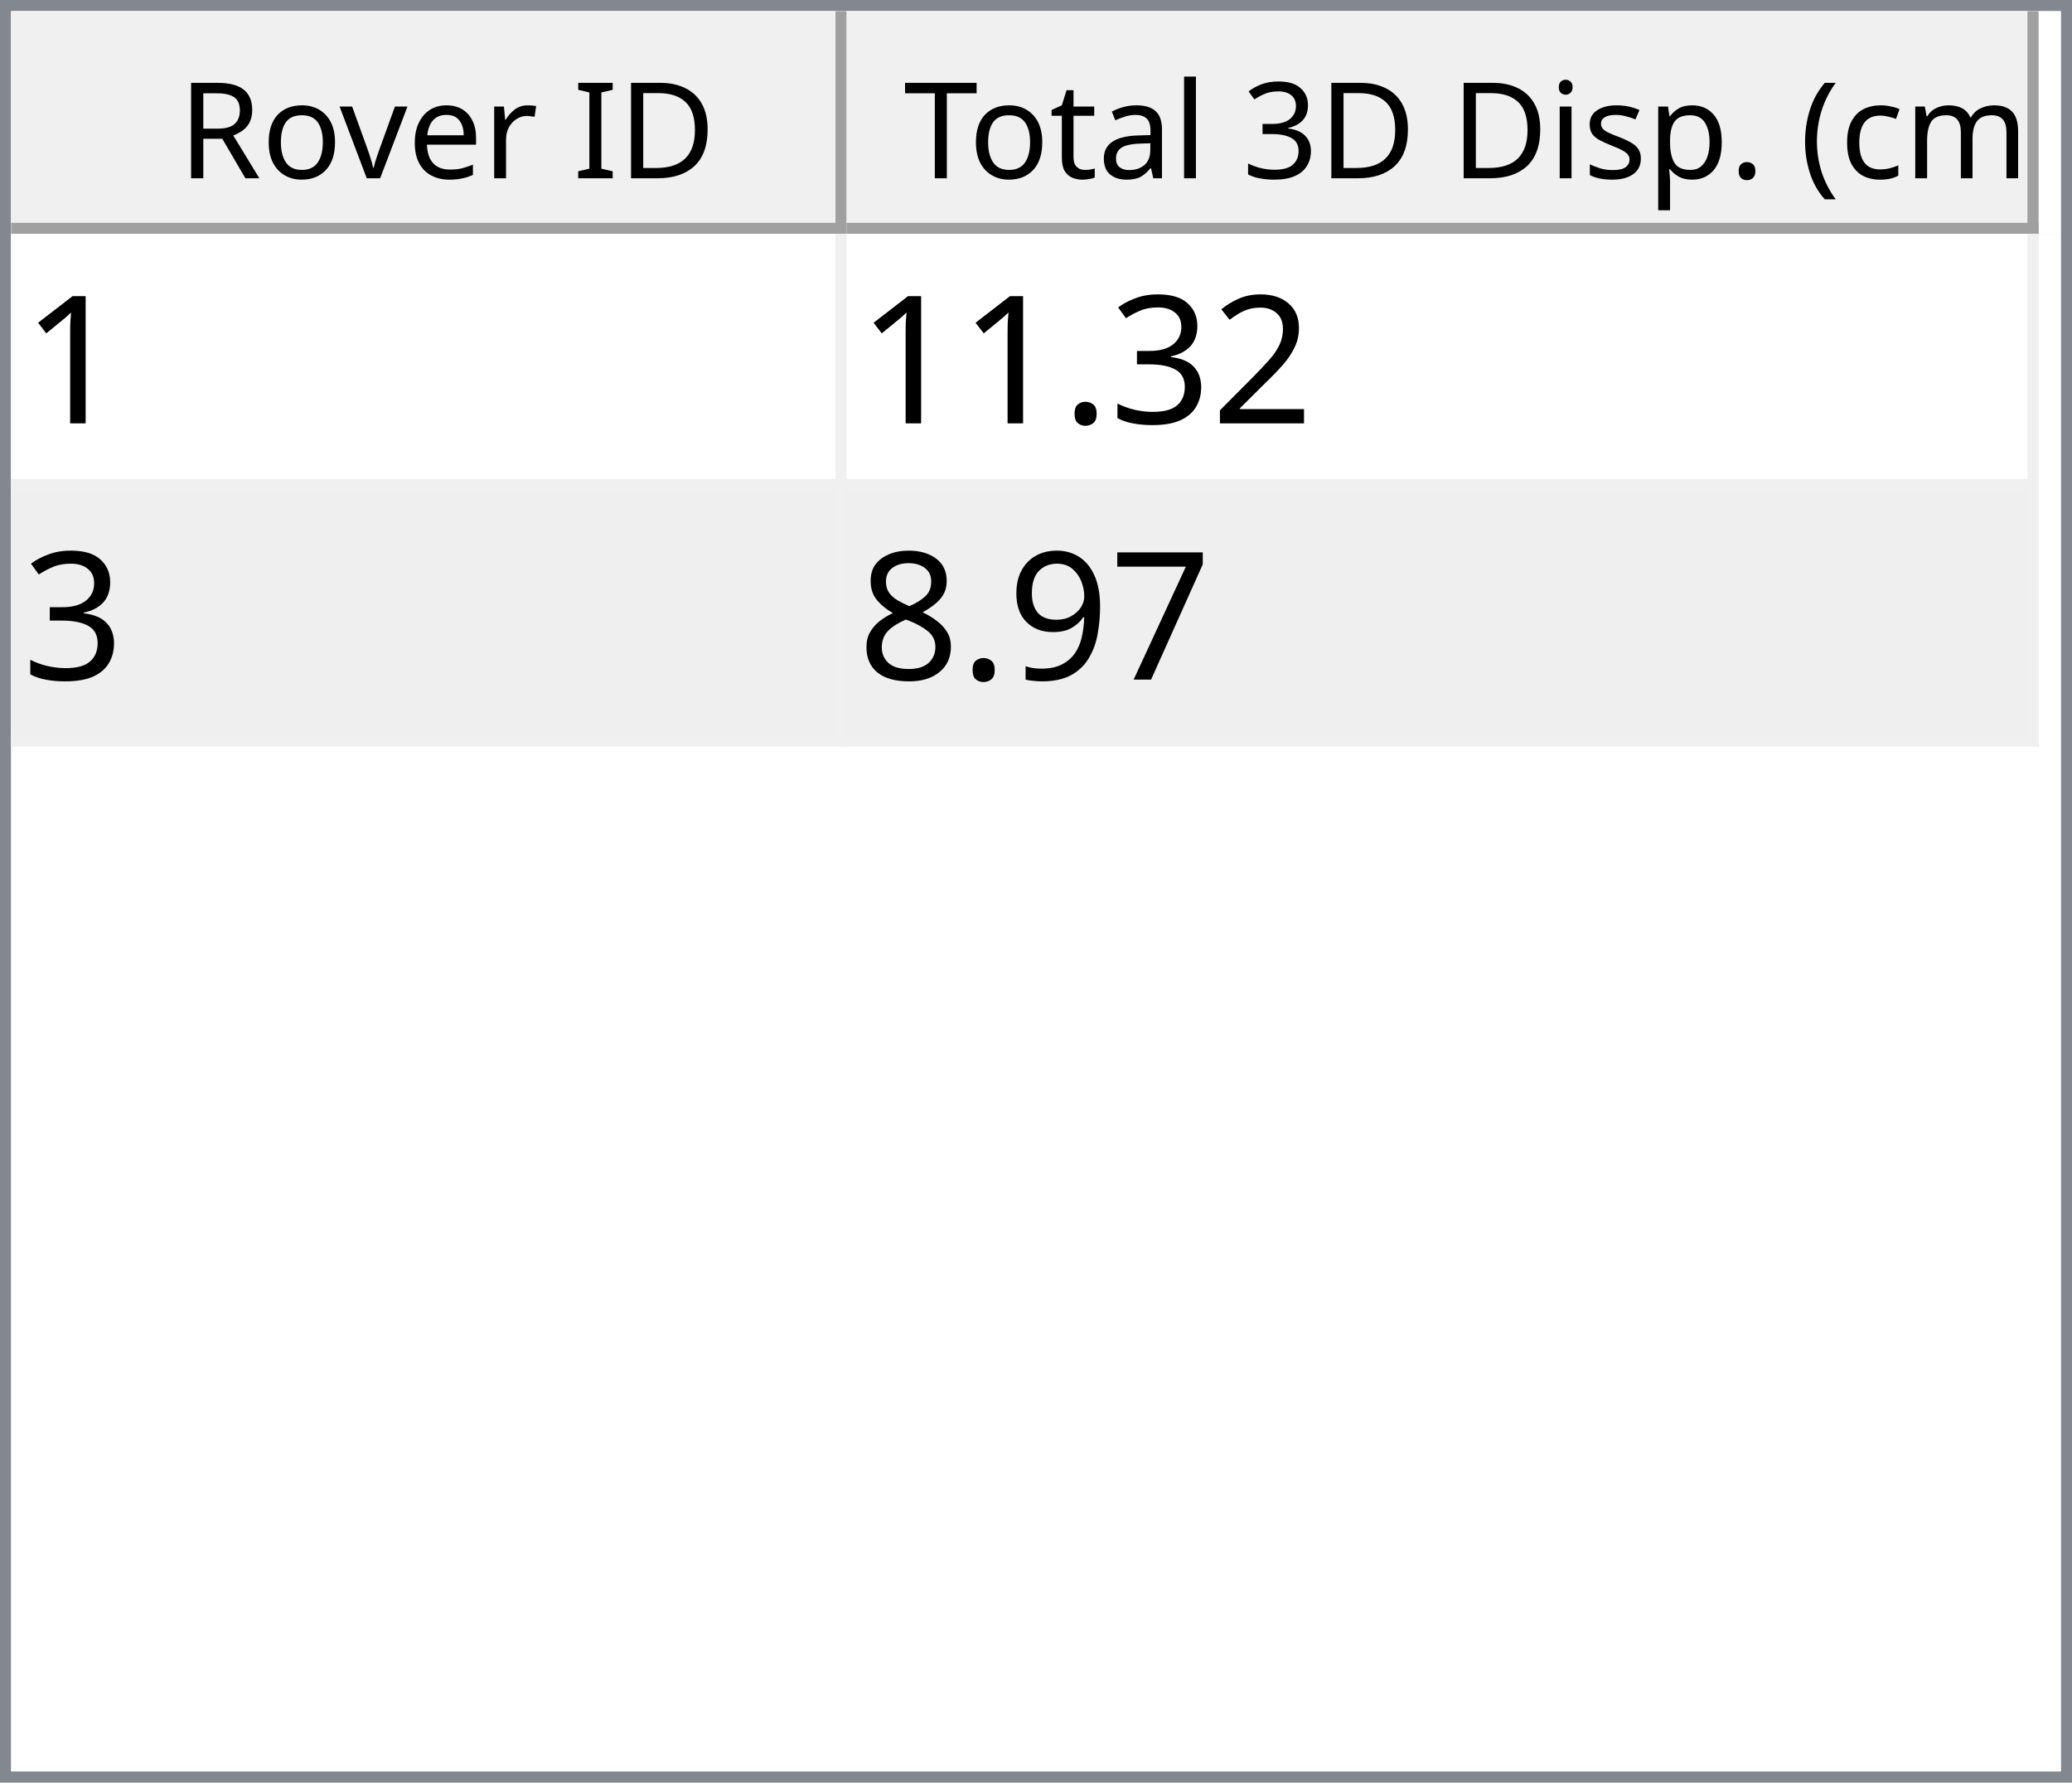
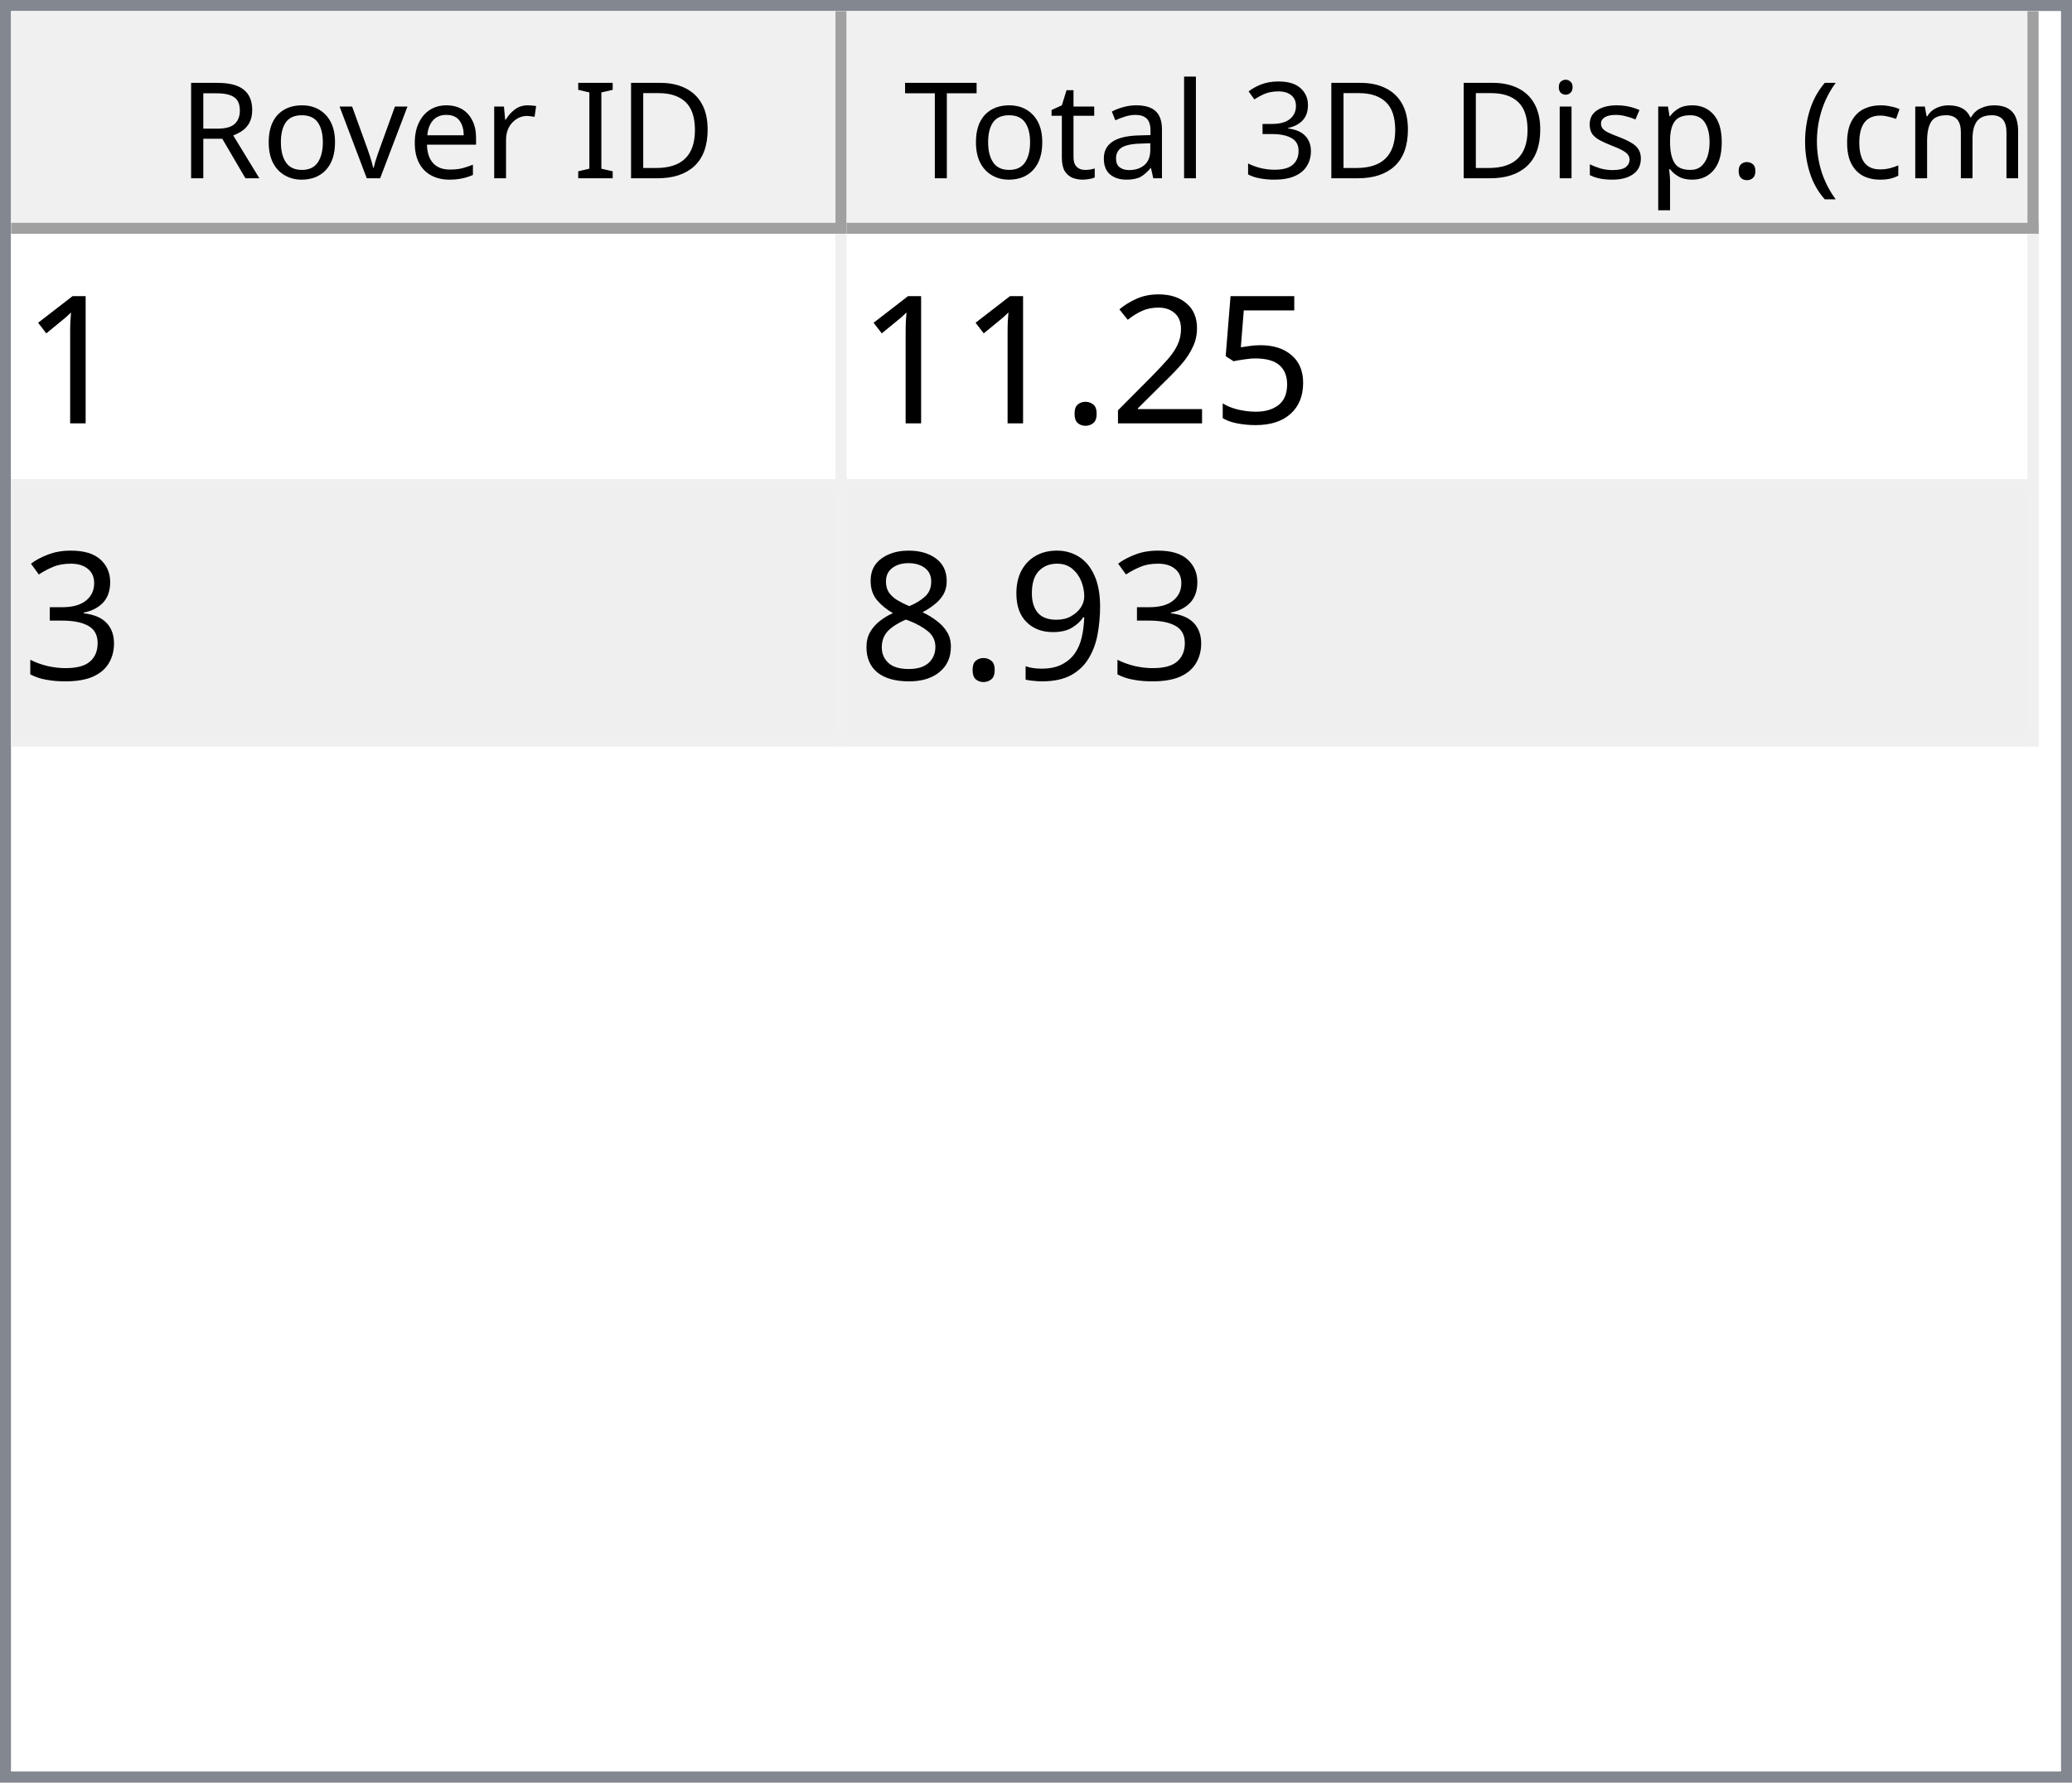
<svg xmlns="http://www.w3.org/2000/svg" style="fill-opacity:1; color-rendering:auto; color-interpolation:auto; text-rendering:auto; stroke:black; stroke-linecap:square; stroke-miterlimit:10; shape-rendering:auto; stroke-opacity:1; fill:black; stroke-dasharray:none; font-weight:normal; stroke-width:1; font-family:'Dialog'; font-style:normal; stroke-linejoin:miter; font-size:12px; stroke-dashoffset:0; image-rendering:auto;" width="186" height="160">
  <defs id="genericDefs" />
  <g>
    <defs id="defs1">
      <clipPath clipPathUnits="userSpaceOnUse" id="clipPath1">
        <path d="M0 0 L186 0 L186 160 L0 160 L0 0 Z" />
      </clipPath>
      <clipPath clipPathUnits="userSpaceOnUse" id="clipPath2">
        <path d="M0 0 L0 160 L186 160 L186 0 Z" />
      </clipPath>
      <clipPath clipPathUnits="userSpaceOnUse" id="clipPath3">
        <path d="M0 0 L0 20 L184 20 L184 0 Z" />
      </clipPath>
      <clipPath clipPathUnits="userSpaceOnUse" id="clipPath4">
        <path d="M0 0 L0 20 L75 20 L75 0 Z" />
      </clipPath>
      <clipPath clipPathUnits="userSpaceOnUse" id="clipPath5">
        <path d="M1 1 L1 19 L74 19 L74 1 Z" />
      </clipPath>
      <clipPath clipPathUnits="userSpaceOnUse" id="clipPath6">
        <path d="M0 0 L0 18 L73 18 L73 0 Z" />
      </clipPath>
      <clipPath clipPathUnits="userSpaceOnUse" id="clipPath7">
        <path d="M-0.5 -0.5 L-0.5 19.5 L74.5 19.5 L74.5 -0.5 Z" />
      </clipPath>
      <clipPath clipPathUnits="userSpaceOnUse" id="clipPath8">
        <path d="M0 0 L0 20 L107 20 L107 0 Z" />
      </clipPath>
      <clipPath clipPathUnits="userSpaceOnUse" id="clipPath9">
        <path d="M1 1 L1 19 L106 19 L106 1 Z" />
      </clipPath>
      <clipPath clipPathUnits="userSpaceOnUse" id="clipPath10">
        <path d="M0 0 L0 18 L105 18 L105 0 Z" />
      </clipPath>
      <clipPath clipPathUnits="userSpaceOnUse" id="clipPath11">
        <path d="M-0.5 -0.5 L-0.5 19.5 L106.5 19.5 L106.5 -0.5 Z" />
      </clipPath>
      <clipPath clipPathUnits="userSpaceOnUse" id="clipPath12">
        <path d="M0 0 L0 138 L184 138 L184 0 Z" />
      </clipPath>
      <clipPath clipPathUnits="userSpaceOnUse" id="clipPath13">
        <path d="M0 0 L0 46 L182 46 L182 0 Z" />
      </clipPath>
      <clipPath clipPathUnits="userSpaceOnUse" id="clipPath14">
        <path d="M-0.5 -0.5 L-0.5 45.5 L181.5 45.5 L181.5 -0.5 Z" />
      </clipPath>
      <clipPath clipPathUnits="userSpaceOnUse" id="clipPath15">
        <path d="M0 0 L0 22 L74 22 L74 0 Z" />
      </clipPath>
      <clipPath clipPathUnits="userSpaceOnUse" id="clipPath16">
        <path d="M0 0 L0 22 L106 22 L106 0 Z" />
      </clipPath>
      <font horiz-adv-x="64.551" id="font1">
        <font-face ascent="107.91" descent="25.098" units-per-em="100" style="font-style:normal; font-family:Segoe UI; font-weight:normal;" />
        <missing-glyph horiz-adv-x="64.551" d="M8.109 0 L8.109 68.266 L56.453 68.266 L56.453 0 L8.109 0 ZM15.328 7.234 L49.219 7.234 L49.219 61.031 L15.328 61.031 L15.328 7.234 Z" />
        <glyph unicode="D" horiz-adv-x="70.117" d="M9.188 0 L9.188 70.016 L28.516 70.016 Q65.531 70.016 65.531 35.891 Q65.531 19.672 55.25 9.836 Q44.969 0 27.734 0 L9.188 0 ZM17.391 62.594 L17.391 7.422 L27.828 7.422 Q41.609 7.422 49.273 14.797 Q56.938 22.172 56.938 35.688 Q56.938 62.594 28.328 62.594 L17.391 62.594 Z" />
        <glyph unicode="I" horiz-adv-x="26.611" d="M17.391 0 L9.188 0 L9.188 70.016 L17.391 70.016 L17.391 0 Z" />
        <glyph unicode=" " horiz-adv-x="27.393" d="" />
        <glyph unicode="r" horiz-adv-x="34.766" d="M34.188 41.891 Q32.078 43.5 28.125 43.5 Q23 43.5 19.555 38.672 Q16.109 33.844 16.109 25.484 L16.109 0 L8.109 0 L8.109 50 L16.109 50 L16.109 39.703 L16.312 39.703 Q18.016 44.969 21.531 47.922 Q25.047 50.875 29.391 50.875 Q32.516 50.875 34.188 50.203 L34.188 41.891 Z" />
        <glyph unicode="e" horiz-adv-x="52.295" d="M48.297 23 L12.984 23 Q13.188 14.656 17.484 10.109 Q21.781 5.562 29.297 5.562 Q37.75 5.562 44.828 11.141 L44.828 3.609 Q38.234 -1.172 27.391 -1.172 Q16.797 -1.172 10.742 5.641 Q4.688 12.453 4.688 24.812 Q4.688 36.469 11.305 43.82 Q17.922 51.172 27.734 51.172 Q37.547 51.172 42.922 44.828 Q48.297 38.484 48.297 27.203 L48.297 23 ZM40.094 29.781 Q40.047 36.719 36.75 40.578 Q33.453 44.438 27.594 44.438 Q21.922 44.438 17.969 40.383 Q14.016 36.328 13.094 29.781 L40.094 29.781 Z" />
        <glyph unicode="v" horiz-adv-x="47.9" d="M47.406 50 L27.484 0 L19.625 0 L0.688 50 L9.469 50 L22.172 13.672 Q23.578 9.672 23.922 6.688 L24.125 6.688 Q24.609 10.453 25.688 13.484 L38.969 50 L47.406 50 Z" />
        <glyph unicode="o" horiz-adv-x="58.594" d="M29 -1.172 Q17.922 -1.172 11.305 5.836 Q4.688 12.844 4.688 24.422 Q4.688 37.016 11.57 44.094 Q18.453 51.172 30.172 51.172 Q41.359 51.172 47.633 44.289 Q53.906 37.406 53.906 25.203 Q53.906 13.234 47.141 6.031 Q40.375 -1.172 29 -1.172 ZM29.594 44.438 Q21.875 44.438 17.383 39.188 Q12.891 33.938 12.891 24.703 Q12.891 15.828 17.43 10.695 Q21.969 5.562 29.594 5.562 Q37.359 5.562 41.531 10.594 Q45.703 15.625 45.703 24.906 Q45.703 34.281 41.531 39.359 Q37.359 44.438 29.594 44.438 Z" />
        <glyph unicode="R" horiz-adv-x="59.814" d="M59.375 0 L49.609 0 L37.891 19.625 Q36.281 22.359 34.766 24.289 Q33.25 26.219 31.664 27.438 Q30.078 28.656 28.25 29.219 Q26.422 29.781 24.125 29.781 L17.391 29.781 L17.391 0 L9.188 0 L9.188 70.016 L30.078 70.016 Q34.672 70.016 38.555 68.867 Q42.438 67.719 45.289 65.375 Q48.141 63.031 49.758 59.547 Q51.375 56.062 51.375 51.375 Q51.375 47.703 50.273 44.656 Q49.172 41.609 47.148 39.211 Q45.125 36.812 42.266 35.133 Q39.406 33.453 35.844 32.516 L35.844 32.328 Q37.594 31.547 38.891 30.547 Q40.188 29.547 41.359 28.18 Q42.531 26.812 43.68 25.078 Q44.828 23.344 46.234 21.047 L59.375 0 ZM17.391 62.594 L17.391 37.203 L28.516 37.203 Q31.594 37.203 34.203 38.133 Q36.812 39.062 38.719 40.797 Q40.625 42.531 41.703 45.047 Q42.781 47.562 42.781 50.688 Q42.781 56.297 39.141 59.445 Q35.5 62.594 28.609 62.594 L17.391 62.594 Z" />
        <glyph unicode=")" horiz-adv-x="30.176" d="M8.297 -15.922 L1.172 -15.922 Q16.406 2.344 16.406 26.812 Q16.406 51.469 1.078 70.016 L8.297 70.016 Q23.531 52.156 23.531 26.703 Q23.531 1.375 8.297 -15.922 Z" />
        <glyph unicode="m" horiz-adv-x="86.133" d="M79.109 0 L71.094 0 L71.094 28.719 Q71.094 37.016 68.531 40.727 Q65.969 44.438 59.906 44.438 Q54.781 44.438 51.195 39.75 Q47.609 35.062 47.609 28.516 L47.609 0 L39.594 0 L39.594 29.688 Q39.594 44.438 28.219 44.438 Q22.953 44.438 19.531 40.016 Q16.109 35.594 16.109 28.516 L16.109 0 L8.109 0 L8.109 50 L16.109 50 L16.109 42.094 L16.312 42.094 Q21.625 51.172 31.844 51.172 Q36.969 51.172 40.773 48.312 Q44.578 45.453 46 40.828 Q51.562 51.172 62.594 51.172 Q79.109 51.172 79.109 30.812 L79.109 0 Z" />
        <glyph unicode="c" horiz-adv-x="46.191" d="M42.188 2.297 Q36.422 -1.172 28.516 -1.172 Q17.828 -1.172 11.258 5.789 Q4.688 12.75 4.688 23.828 Q4.688 36.188 11.766 43.68 Q18.844 51.172 30.672 51.172 Q37.25 51.172 42.281 48.734 L42.281 40.531 Q36.719 44.438 30.375 44.438 Q22.703 44.438 17.797 38.945 Q12.891 33.453 12.891 24.516 Q12.891 15.719 17.508 10.641 Q22.125 5.562 29.891 5.562 Q36.422 5.562 42.188 9.906 L42.188 2.297 Z" />
        <glyph unicode="(" horiz-adv-x="30.176" d="M29.109 -15.922 L21.969 -15.922 Q6.844 1.375 6.844 26.703 Q6.844 52.156 21.969 70.016 L29.203 70.016 Q13.875 51.469 13.875 26.812 Q13.875 2.344 29.109 -15.922 Z" />
        <glyph unicode="." horiz-adv-x="21.68" d="M10.891 -1.078 Q8.641 -1.078 7.055 0.539 Q5.469 2.156 5.469 4.391 Q5.469 6.641 7.055 8.273 Q8.641 9.906 10.891 9.906 Q13.188 9.906 14.797 8.273 Q16.406 6.641 16.406 4.391 Q16.406 2.156 14.797 0.539 Q13.188 -1.078 10.891 -1.078 Z" />
        <glyph unicode="p" horiz-adv-x="58.789" d="M16.312 7.234 L16.109 7.234 L16.109 -23 L8.109 -23 L8.109 50 L16.109 50 L16.109 41.219 L16.312 41.219 Q22.219 51.172 33.594 51.172 Q43.266 51.172 48.688 44.461 Q54.109 37.75 54.109 26.469 Q54.109 13.922 48 6.375 Q41.891 -1.172 31.297 -1.172 Q21.578 -1.172 16.312 7.234 ZM16.109 27.391 L16.109 20.406 Q16.109 14.203 20.141 9.883 Q24.172 5.562 30.375 5.562 Q37.641 5.562 41.773 11.133 Q45.906 16.703 45.906 26.609 Q45.906 34.969 42.047 39.703 Q38.188 44.438 31.594 44.438 Q24.609 44.438 20.359 39.578 Q16.109 34.719 16.109 27.391 Z" />
        <glyph unicode="s" horiz-adv-x="42.432" d="M5.078 1.812 L5.078 10.406 Q11.625 5.562 19.484 5.562 Q30.031 5.562 30.031 12.594 Q30.031 14.594 29.125 15.992 Q28.219 17.391 26.68 18.461 Q25.141 19.531 23.07 20.383 Q21 21.234 18.609 22.172 Q15.281 23.484 12.766 24.828 Q10.25 26.172 8.57 27.859 Q6.891 29.547 6.031 31.695 Q5.172 33.844 5.172 36.719 Q5.172 40.234 6.789 42.945 Q8.406 45.656 11.086 47.484 Q13.766 49.312 17.211 50.242 Q20.656 51.172 24.312 51.172 Q30.812 51.172 35.938 48.922 L35.938 40.828 Q30.422 44.438 23.25 44.438 Q21 44.438 19.195 43.922 Q17.391 43.406 16.094 42.477 Q14.797 41.547 14.086 40.258 Q13.375 38.969 13.375 37.406 Q13.375 35.453 14.086 34.133 Q14.797 32.812 16.164 31.789 Q17.531 30.766 19.484 29.938 Q21.438 29.109 23.922 28.125 Q27.25 26.859 29.883 25.516 Q32.516 24.172 34.375 22.484 Q36.234 20.797 37.234 18.602 Q38.234 16.406 38.234 13.375 Q38.234 9.672 36.602 6.938 Q34.969 4.203 32.234 2.398 Q29.5 0.594 25.93 -0.289 Q22.359 -1.172 18.453 -1.172 Q10.75 -1.172 5.078 1.812 Z" />
        <glyph unicode="i" horiz-adv-x="24.219" d="M12.203 62.703 Q10.062 62.703 8.547 64.164 Q7.031 65.625 7.031 67.875 Q7.031 70.125 8.547 71.609 Q10.062 73.094 12.203 73.094 Q14.406 73.094 15.945 71.609 Q17.484 70.125 17.484 67.875 Q17.484 65.719 15.945 64.211 Q14.406 62.703 12.203 62.703 ZM16.109 0 L8.109 0 L8.109 50 L16.109 50 L16.109 0 Z" />
        <glyph unicode="3" horiz-adv-x="53.906" d="M46.531 19.828 Q46.531 15.094 44.75 11.211 Q42.969 7.328 39.719 4.57 Q36.469 1.812 31.93 0.297 Q27.391 -1.219 21.922 -1.219 Q11.922 -1.219 6 2.594 L6 11.188 Q13.094 5.609 22.219 5.609 Q25.875 5.609 28.828 6.539 Q31.781 7.469 33.906 9.227 Q36.031 10.984 37.18 13.477 Q38.328 15.969 38.328 19.094 Q38.328 32.812 18.797 32.812 L12.984 32.812 L12.984 39.594 L18.5 39.594 Q35.797 39.594 35.797 52.484 Q35.797 64.406 22.609 64.406 Q15.188 64.406 8.688 59.422 L8.688 67.188 Q15.375 71.188 24.609 71.188 Q29 71.188 32.57 69.969 Q36.141 68.75 38.68 66.555 Q41.219 64.359 42.609 61.281 Q44 58.203 44 54.5 Q44 40.672 30.031 36.719 L30.031 36.531 Q33.594 36.141 36.625 34.797 Q39.656 33.453 41.852 31.305 Q44.047 29.156 45.289 26.25 Q46.531 23.344 46.531 19.828 Z" />
        <glyph unicode="l" horiz-adv-x="24.219" d="M16.109 0 L8.109 0 L8.109 74.031 L16.109 74.031 L16.109 0 Z" />
        <glyph unicode="a" horiz-adv-x="50.879" d="M43.891 0 L35.891 0 L35.891 7.812 L35.688 7.812 Q30.469 -1.172 20.312 -1.172 Q12.844 -1.172 8.617 2.781 Q4.391 6.734 4.391 13.281 Q4.391 27.297 20.906 29.594 L35.891 31.688 Q35.891 44.438 25.594 44.438 Q16.547 44.438 9.281 38.281 L9.281 46.484 Q16.656 51.172 26.266 51.172 Q43.891 51.172 43.891 32.516 L43.891 0 ZM35.891 25.297 L23.828 23.641 Q18.266 22.859 15.43 20.875 Q12.594 18.891 12.594 13.875 Q12.594 10.203 15.211 7.883 Q17.828 5.562 22.172 5.562 Q28.125 5.562 32.008 9.742 Q35.891 13.922 35.891 20.312 L35.891 25.297 Z" />
        <glyph unicode="t" horiz-adv-x="33.887" d="M31.297 0.484 Q28.469 -1.078 23.828 -1.078 Q10.688 -1.078 10.688 13.578 L10.688 43.172 L2.094 43.172 L2.094 50 L10.688 50 L10.688 62.203 L18.703 64.797 L18.703 50 L31.297 50 L31.297 43.172 L18.703 43.172 L18.703 14.984 Q18.703 9.969 20.414 7.82 Q22.125 5.672 26.078 5.672 Q29.109 5.672 31.297 7.328 L31.297 0.484 Z" />
        <glyph unicode="T" horiz-adv-x="52.393" d="M50.594 62.594 L30.375 62.594 L30.375 0 L22.172 0 L22.172 62.594 L2 62.594 L2 70.016 L50.594 70.016 L50.594 62.594 Z" />
      </font>
      <font horiz-adv-x="75.0" id="font2">
        <font-face ascent="100.537" descent="21.973" units-per-em="100" style="font-style:normal; font-family:sans-serif; font-weight:normal;" />
        <missing-glyph horiz-adv-x="75.0" d="M12.5 0 L12.5 62.5 L62.5 62.5 L62.5 0 L12.5 0 ZM14.062 1.562 L60.938 1.562 L60.938 60.938 L14.062 60.938 L14.062 1.562 Z" />
        <glyph unicode="1" horiz-adv-x="55.615" d="M37.25 0 L28.469 0 L28.469 56 Q25.297 52.984 20.141 49.953 Q14.984 46.922 10.891 45.406 L10.891 53.906 Q18.266 57.375 23.781 62.305 Q29.297 67.234 31.594 71.875 L37.25 71.875 L37.25 0 Z" />
+         <glyph unicode="5" horiz-adv-x="55.615" d="M4.156 18.75 L13.375 19.531 Q14.406 12.797 18.141 9.398 Q21.875 6 27.156 6 Q33.5 6 37.891 10.789 Q42.281 15.578 42.281 23.484 Q42.281 31 38.062 35.352 Q33.844 39.703 27 39.703 Q22.75 39.703 19.336 37.773 Q15.922 35.844 13.969 32.766 L5.719 33.844 L12.641 70.609 L48.25 70.609 L48.25 62.203 L19.672 62.203 L15.828 42.969 Q22.266 47.469 29.344 47.469 Q38.719 47.469 45.164 40.969 Q51.609 34.469 51.609 24.266 Q51.609 14.547 45.953 7.469 Q39.062 -1.219 27.156 -1.219 Q17.391 -1.219 11.211 4.25 Q5.031 9.719 4.156 18.75 Z" />
        <glyph unicode="2" horiz-adv-x="55.615" d="M50.344 8.453 L50.344 0 L3.031 0 Q2.938 3.172 4.047 6.109 Q5.859 10.938 9.836 15.625 Q13.812 20.312 21.344 26.469 Q33.016 36.031 37.117 41.625 Q41.219 47.219 41.219 52.203 Q41.219 57.422 37.477 61.008 Q33.734 64.594 27.734 64.594 Q21.391 64.594 17.578 60.789 Q13.766 56.984 13.719 50.25 L4.688 51.172 Q5.609 61.281 11.664 66.578 Q17.719 71.875 27.938 71.875 Q38.234 71.875 44.242 66.164 Q50.25 60.453 50.25 52 Q50.25 47.703 48.492 43.555 Q46.734 39.406 42.656 34.812 Q38.578 30.219 29.109 22.219 Q21.188 15.578 18.945 13.211 Q16.703 10.844 15.234 8.453 L50.344 8.453 Z" />
+         <glyph unicode="." horiz-adv-x="27.783" d="M9.078 0 L9.078 10.016 L19.094 10.016 L19.094 0 L9.078 0 Z" />
        <glyph unicode="3" horiz-adv-x="55.615" d="M4.203 18.891 L12.984 20.062 Q14.5 12.594 18.141 9.297 Q21.781 6 27 6 Q33.203 6 37.477 10.297 Q41.75 14.594 41.75 20.953 Q41.75 27 37.797 30.93 Q33.844 34.859 27.734 34.859 Q25.25 34.859 21.531 33.891 L22.516 41.609 Q23.391 41.5 23.922 41.5 Q29.547 41.5 34.039 44.43 Q38.531 47.359 38.531 53.469 Q38.531 58.297 35.258 61.477 Q31.984 64.656 26.812 64.656 Q21.688 64.656 18.266 61.43 Q14.844 58.203 13.875 51.766 L5.078 53.328 Q6.688 62.156 12.398 67.016 Q18.109 71.875 26.609 71.875 Q32.469 71.875 37.398 69.359 Q42.328 66.844 44.945 62.5 Q47.562 58.156 47.562 53.266 Q47.562 48.641 45.07 44.828 Q42.578 41.016 37.703 38.766 Q44.047 37.312 47.562 32.695 Q51.078 28.078 51.078 21.141 Q51.078 11.766 44.242 5.25 Q37.406 -1.266 26.953 -1.266 Q17.531 -1.266 11.305 4.352 Q5.078 9.969 4.203 18.891 Z" />
-         <glyph unicode="." horiz-adv-x="27.783" d="M9.078 0 L9.078 10.016 L19.094 10.016 L19.094 0 L9.078 0 Z" />
-         <glyph unicode="7" horiz-adv-x="55.615" d="M4.734 62.203 L4.734 70.656 L51.078 70.656 L51.078 63.812 Q44.234 56.547 37.523 44.484 Q30.812 32.422 27.156 19.672 Q24.516 10.688 23.781 0 L14.75 0 Q14.891 8.453 18.062 20.414 Q21.234 32.375 27.172 43.484 Q33.109 54.594 39.797 62.203 L4.734 62.203 Z" />
        <glyph unicode="9" horiz-adv-x="55.615" d="M5.469 16.547 L13.922 17.328 Q14.984 11.375 18.016 8.688 Q21.047 6 25.781 6 Q29.828 6 32.883 7.859 Q35.938 9.719 37.891 12.82 Q39.844 15.922 41.164 21.195 Q42.484 26.469 42.484 31.938 Q42.484 32.516 42.438 33.688 Q39.797 29.5 35.234 26.883 Q30.672 24.266 25.344 24.266 Q16.453 24.266 10.305 30.711 Q4.156 37.156 4.156 47.703 Q4.156 58.594 10.578 65.234 Q17 71.875 26.656 71.875 Q33.641 71.875 39.43 68.117 Q45.219 64.359 48.219 57.398 Q51.219 50.438 51.219 37.25 Q51.219 23.531 48.242 15.406 Q45.266 7.281 39.383 3.031 Q33.5 -1.219 25.594 -1.219 Q17.188 -1.219 11.867 3.445 Q6.547 8.109 5.469 16.547 ZM41.453 48.141 Q41.453 55.719 37.43 60.156 Q33.406 64.594 27.734 64.594 Q21.875 64.594 17.531 59.812 Q13.188 55.031 13.188 47.406 Q13.188 40.578 17.312 36.305 Q21.438 32.031 27.484 32.031 Q33.594 32.031 37.523 36.305 Q41.453 40.578 41.453 48.141 Z" />
        <glyph unicode="8" horiz-adv-x="55.615" d="M17.672 38.812 Q12.203 40.828 9.57 44.539 Q6.938 48.25 6.938 53.422 Q6.938 61.234 12.555 66.555 Q18.172 71.875 27.484 71.875 Q36.859 71.875 42.578 66.43 Q48.297 60.984 48.297 53.172 Q48.297 48.188 45.68 44.508 Q43.062 40.828 37.75 38.812 Q44.344 36.672 47.781 31.883 Q51.219 27.094 51.219 20.453 Q51.219 11.281 44.727 5.031 Q38.234 -1.219 27.641 -1.219 Q17.047 -1.219 10.547 5.055 Q4.047 11.328 4.047 20.703 Q4.047 27.688 7.594 32.398 Q11.141 37.109 17.672 38.812 ZM15.922 53.719 Q15.922 48.641 19.195 45.414 Q22.469 42.188 27.688 42.188 Q32.766 42.188 36.016 45.383 Q39.266 48.578 39.266 53.219 Q39.266 58.062 35.914 61.359 Q32.562 64.656 27.594 64.656 Q22.562 64.656 19.242 61.43 Q15.922 58.203 15.922 53.719 ZM13.094 20.656 Q13.094 16.891 14.875 13.375 Q16.656 9.859 20.172 7.93 Q23.688 6 27.734 6 Q34.031 6 38.133 10.055 Q42.234 14.109 42.234 20.359 Q42.234 26.703 38.016 30.859 Q33.797 35.016 27.438 35.016 Q21.234 35.016 17.164 30.914 Q13.094 26.812 13.094 20.656 Z" />
      </font>
    </defs>
    <g style="fill:white; stroke:white;">
      <rect x="0" y="0" width="186" style="clip-path:url(#clipPath1); stroke:none;" height="160" />
    </g>
    <g style="fill:white; text-rendering:optimizeSpeed; color-rendering:optimizeSpeed; image-rendering:optimizeSpeed; shape-rendering:crispEdges; stroke:white; color-interpolation:sRGB;">
      <rect x="0" width="186" height="160" y="0" style="stroke:none;" />
      <path style="stroke:none;" d="M0 160 L186 160 L186 0 L0 0 Z" />
    </g>
    <g style="fill:rgb(240,240,240); font-family:'Segoe UI'; stroke:rgb(240,240,240);">
      <rect x="0" y="0" width="186" style="clip-path:url(#clipPath2); stroke:none;" height="160" />
    </g>
    <g style="fill:rgb(130,135,144); font-family:'Segoe UI'; stroke:rgb(130,135,144);">
      <path d="M0 0 L186 0 L186 160 L0 160 L0 0 ZM1 1 L185 1 L185 159 L1 159 L1 1 Z" style="fill-rule:evenodd; clip-path:url(#clipPath2); stroke:none;" />
    </g>
    <g style="fill:white; font-family:'Segoe UI'; stroke:white;" transform="translate(1,1)">
      <rect x="0" y="0" width="184" style="clip-path:url(#clipPath3); stroke:none;" height="20" />
    </g>
    <g style="fill:rgb(240,240,240); font-family:'Segoe UI'; stroke:rgb(240,240,240);" transform="translate(1,1)">
      <rect x="0" y="0" width="75" style="clip-path:url(#clipPath4); stroke:none;" height="20" />
    </g>
    <g style="font-family:'Segoe UI';" transform="translate(2,2)">
      <text x="14" xml:space="preserve" y="14" style="clip-path:url(#clipPath6); stroke:none;">Rover ID</text>
    </g>
    <g style="fill:rgb(160,160,160); font-family:'Segoe UI'; stroke:rgb(160,160,160); stroke-linejoin:bevel;" transform="translate(1.5,1.5)">
      <line x1="74" x2="74" y1="0" style="fill:none; clip-path:url(#clipPath7);" y2="19" />
    </g>
    <g style="fill:rgb(160,160,160); font-family:'Segoe UI'; stroke:rgb(160,160,160); stroke-linejoin:bevel;" transform="matrix(1,0,0,1,1,1) translate(0.5,0.5)">
      <line x1="0" x2="74" y1="19" style="fill:none; clip-path:url(#clipPath7);" y2="19" />
    </g>
    <g style="fill:rgb(240,240,240); font-family:'Segoe UI'; stroke:rgb(240,240,240);" transform="translate(76,1)">
      <rect x="0" y="0" width="107" style="clip-path:url(#clipPath8); stroke:none;" height="20" />
    </g>
    <g style="font-family:'Segoe UI';" transform="translate(77,2)">
      <text x="1" xml:space="preserve" y="14" style="clip-path:url(#clipPath10); stroke:none;"> Total 3D Disp. (cm)</text>
    </g>
    <g style="fill:rgb(160,160,160); font-family:'Segoe UI'; stroke:rgb(160,160,160); stroke-linejoin:bevel;" transform="translate(76.5,1.5)">
      <line x1="106" x2="106" y1="0" style="fill:none; clip-path:url(#clipPath11);" y2="19" />
    </g>
    <g style="fill:rgb(160,160,160); font-family:'Segoe UI'; stroke:rgb(160,160,160); stroke-linejoin:bevel;" transform="matrix(1,0,0,1,76,1) translate(0.5,0.5)">
      <line x1="0" x2="106" y1="19" style="fill:none; clip-path:url(#clipPath11);" y2="19" />
    </g>
    <g style="fill:white; font-family:'Segoe UI'; stroke:white;" transform="translate(1,21)">
      <rect x="0" y="0" width="184" style="clip-path:url(#clipPath12); stroke:none;" height="138" />
    </g>
    <g style="fill:rgb(240,240,240); font-size:16px; font-family:sans-serif; stroke:rgb(240,240,240);" transform="translate(1,21)">
      <rect x="0" y="0" width="182" style="clip-path:url(#clipPath13); stroke:none;" height="46" />
      <line transform="translate(0.5,0.5)" x1="0" x2="181" y1="22" style="clip-path:url(#clipPath14); fill:none; stroke-linejoin:bevel;" y2="22" />
    </g>
    <g transform="matrix(1,0,0,1,1,21) translate(0.5,0.5)" style="fill:rgb(240,240,240); font-size:16px; font-family:sans-serif; stroke:rgb(240,240,240); stroke-linejoin:bevel;">
      <line x1="0" x2="181" y1="45" style="fill:none; clip-path:url(#clipPath14);" y2="45" />
    </g>
    <g transform="matrix(1,0,0,1,1,21) translate(0.5,0.5)" style="fill:rgb(240,240,240); font-size:16px; font-family:sans-serif; stroke:rgb(240,240,240); stroke-linejoin:bevel;">
      <line x1="74" x2="74" y1="0" style="fill:none; clip-path:url(#clipPath14);" y2="45" />
    </g>
    <g transform="matrix(1,0,0,1,1,21) translate(0.5,0.5)" style="fill:rgb(240,240,240); font-size:16px; font-family:sans-serif; stroke:rgb(240,240,240); stroke-linejoin:bevel;">
      <line x1="181" x2="181" y1="0" style="fill:none; clip-path:url(#clipPath14);" y2="45" />
    </g>
    <g style="fill:white; font-size:16px; font-family:sans-serif; stroke:white;" transform="matrix(1,0,0,1,1,21)">
      <rect x="0" y="0" width="74" style="clip-path:url(#clipPath15); stroke:none;" height="22" />
      <text x="1" y="17" style="fill:black; clip-path:url(#clipPath15); stroke:none;" xml:space="preserve">1</text>
    </g>
    <g style="fill:white; font-size:16px; font-family:sans-serif; stroke:white;" transform="matrix(1,0,0,1,1,21) translate(75,0)">
      <rect x="0" y="0" width="106" style="clip-path:url(#clipPath16); stroke:none;" height="22" />
-       <text x="1" y="17" style="fill:black; clip-path:url(#clipPath16); stroke:none;" xml:space="preserve">11.32</text>
+       <text x="1" y="17" style="fill:black; clip-path:url(#clipPath16); stroke:none;" xml:space="preserve">11.25</text>
    </g>
    <g style="fill:rgb(239,239,239); font-size:16px; font-family:sans-serif; stroke:rgb(239,239,239);" transform="matrix(1,0,0,1,1,21) translate(0,23)">
      <rect x="0" y="0" width="74" style="clip-path:url(#clipPath15); stroke:none;" height="22" />
      <text x="1" y="17" style="fill:black; clip-path:url(#clipPath15); stroke:none;" xml:space="preserve">3</text>
    </g>
    <g style="fill:rgb(239,239,239); font-size:16px; font-family:sans-serif; stroke:rgb(239,239,239);" transform="matrix(1,0,0,1,1,21) translate(75,23)">
      <rect x="0" y="0" width="106" style="clip-path:url(#clipPath16); stroke:none;" height="22" />
-       <text x="1" y="17" style="fill:black; clip-path:url(#clipPath16); stroke:none;" xml:space="preserve">8.97</text>
+       <text x="1" y="17" style="fill:black; clip-path:url(#clipPath16); stroke:none;" xml:space="preserve">8.93</text>
    </g>
  </g>
</svg>
